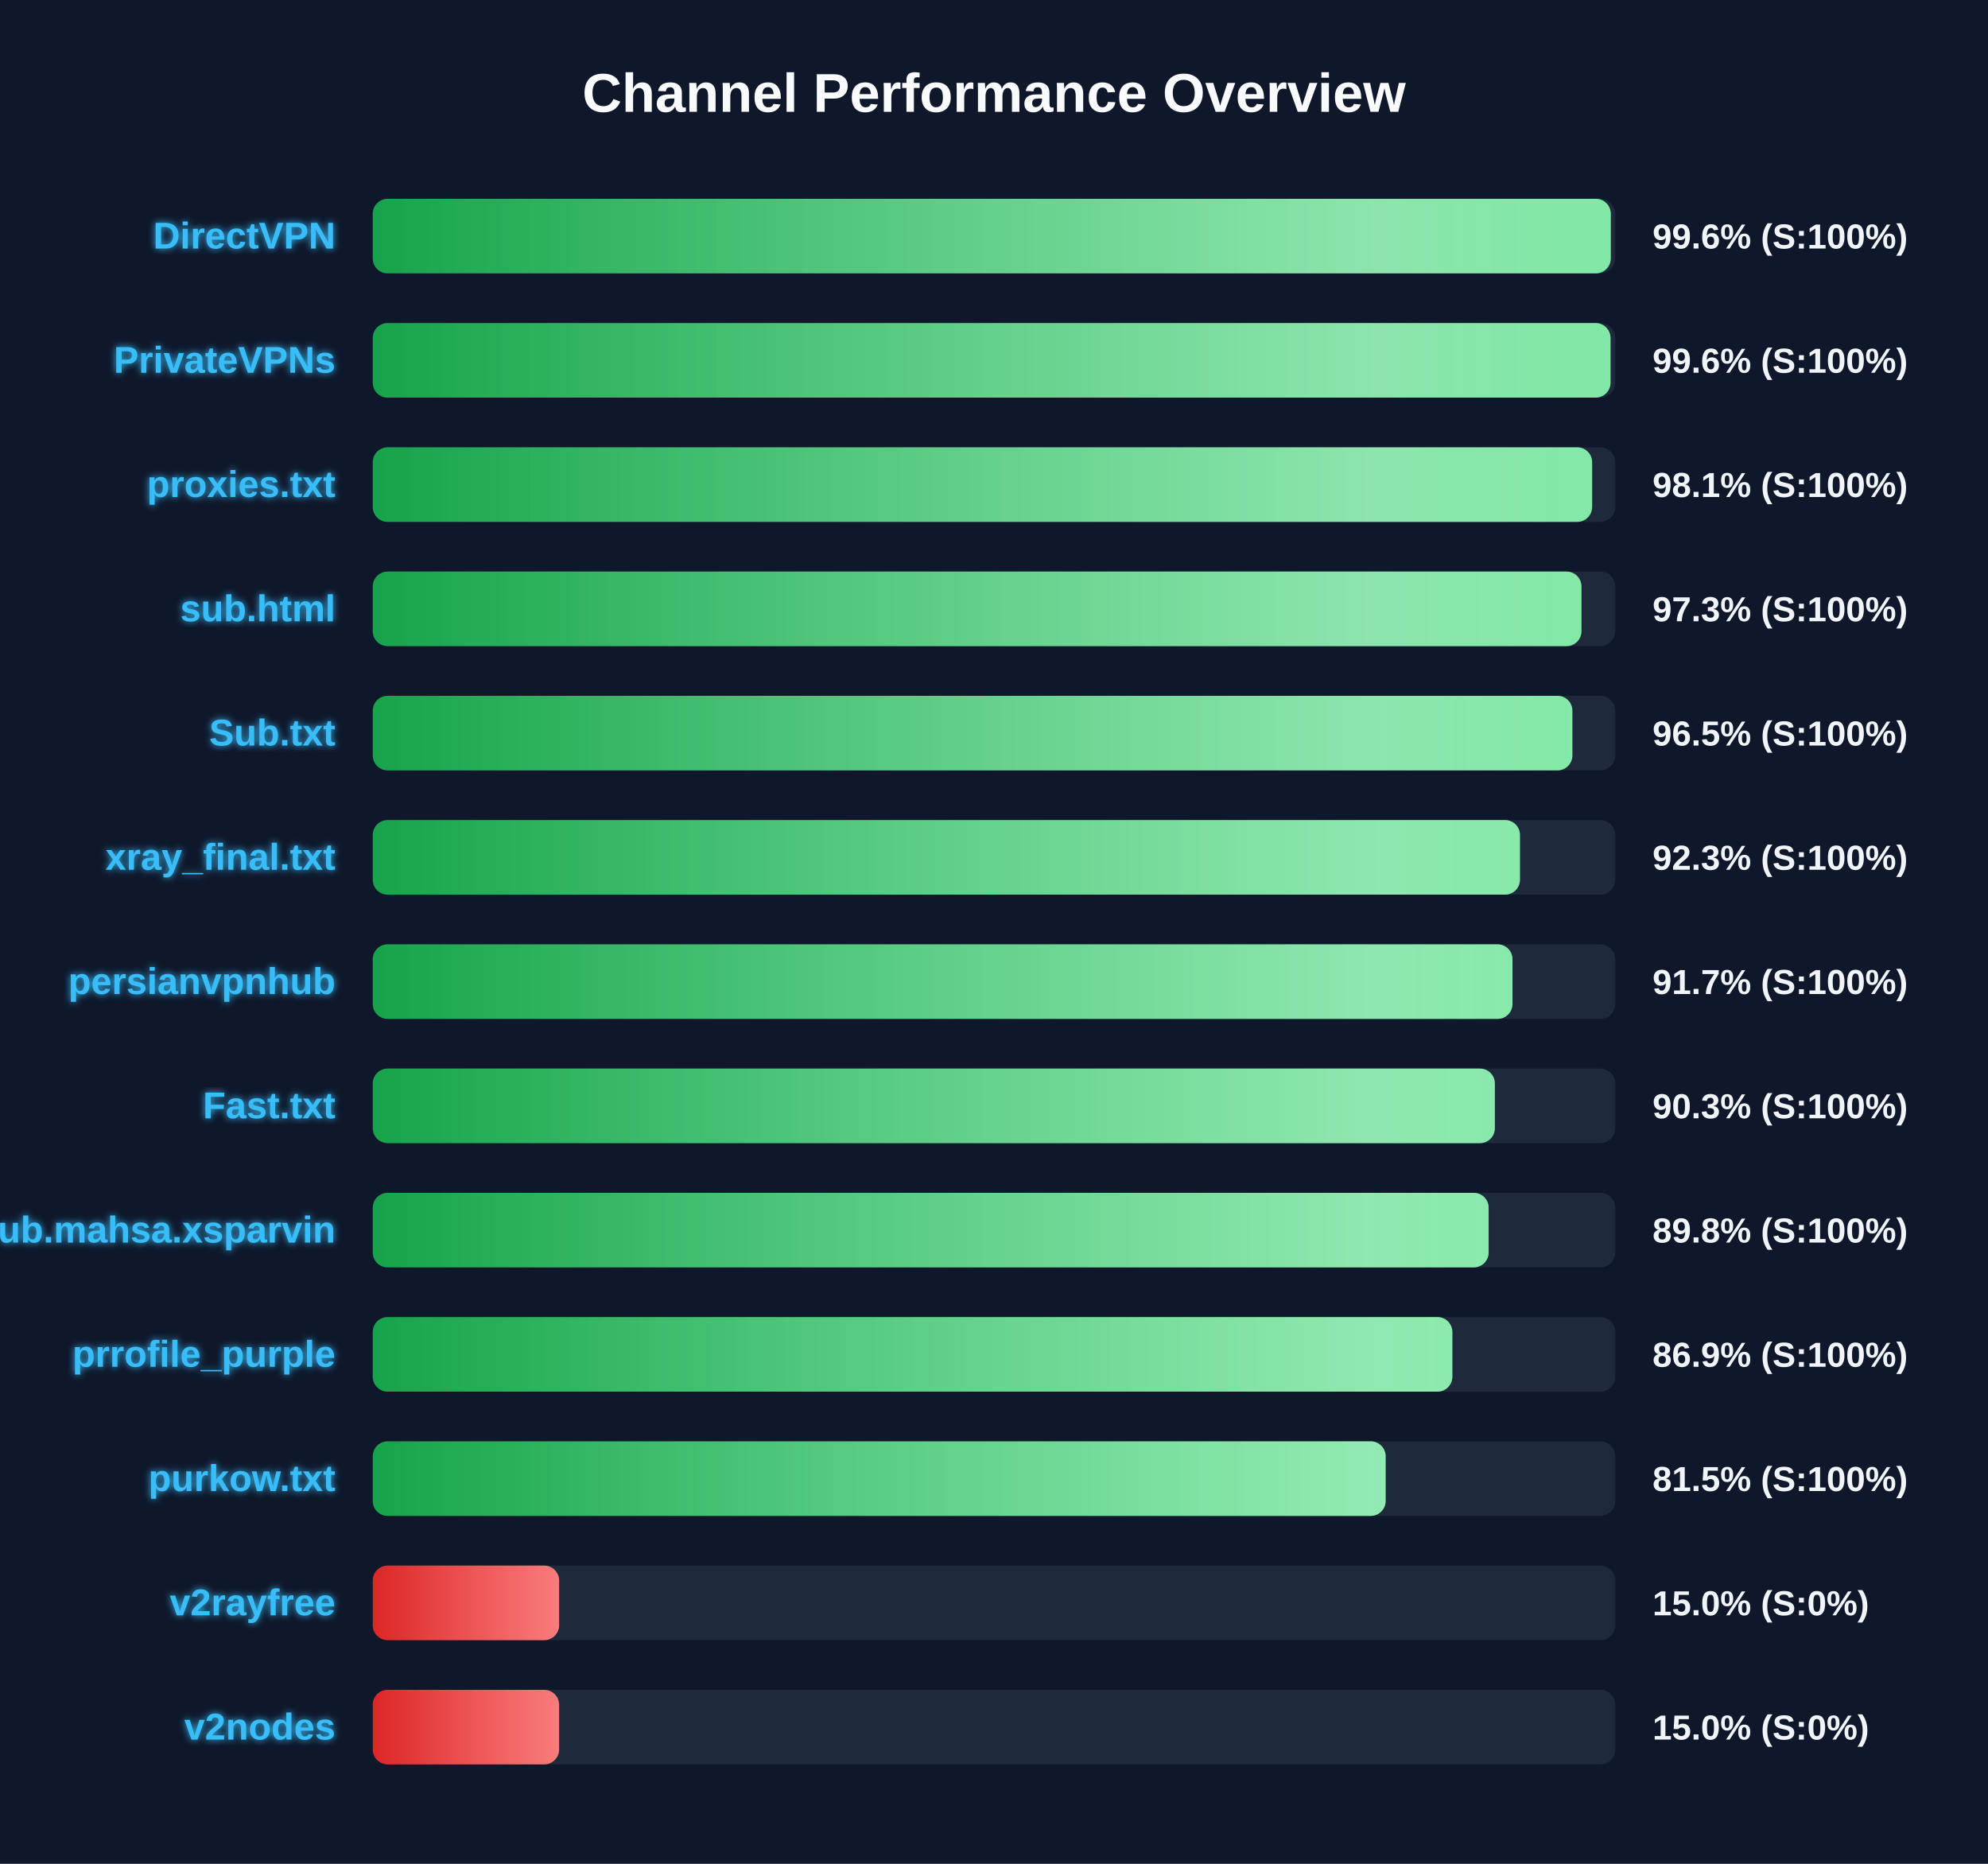
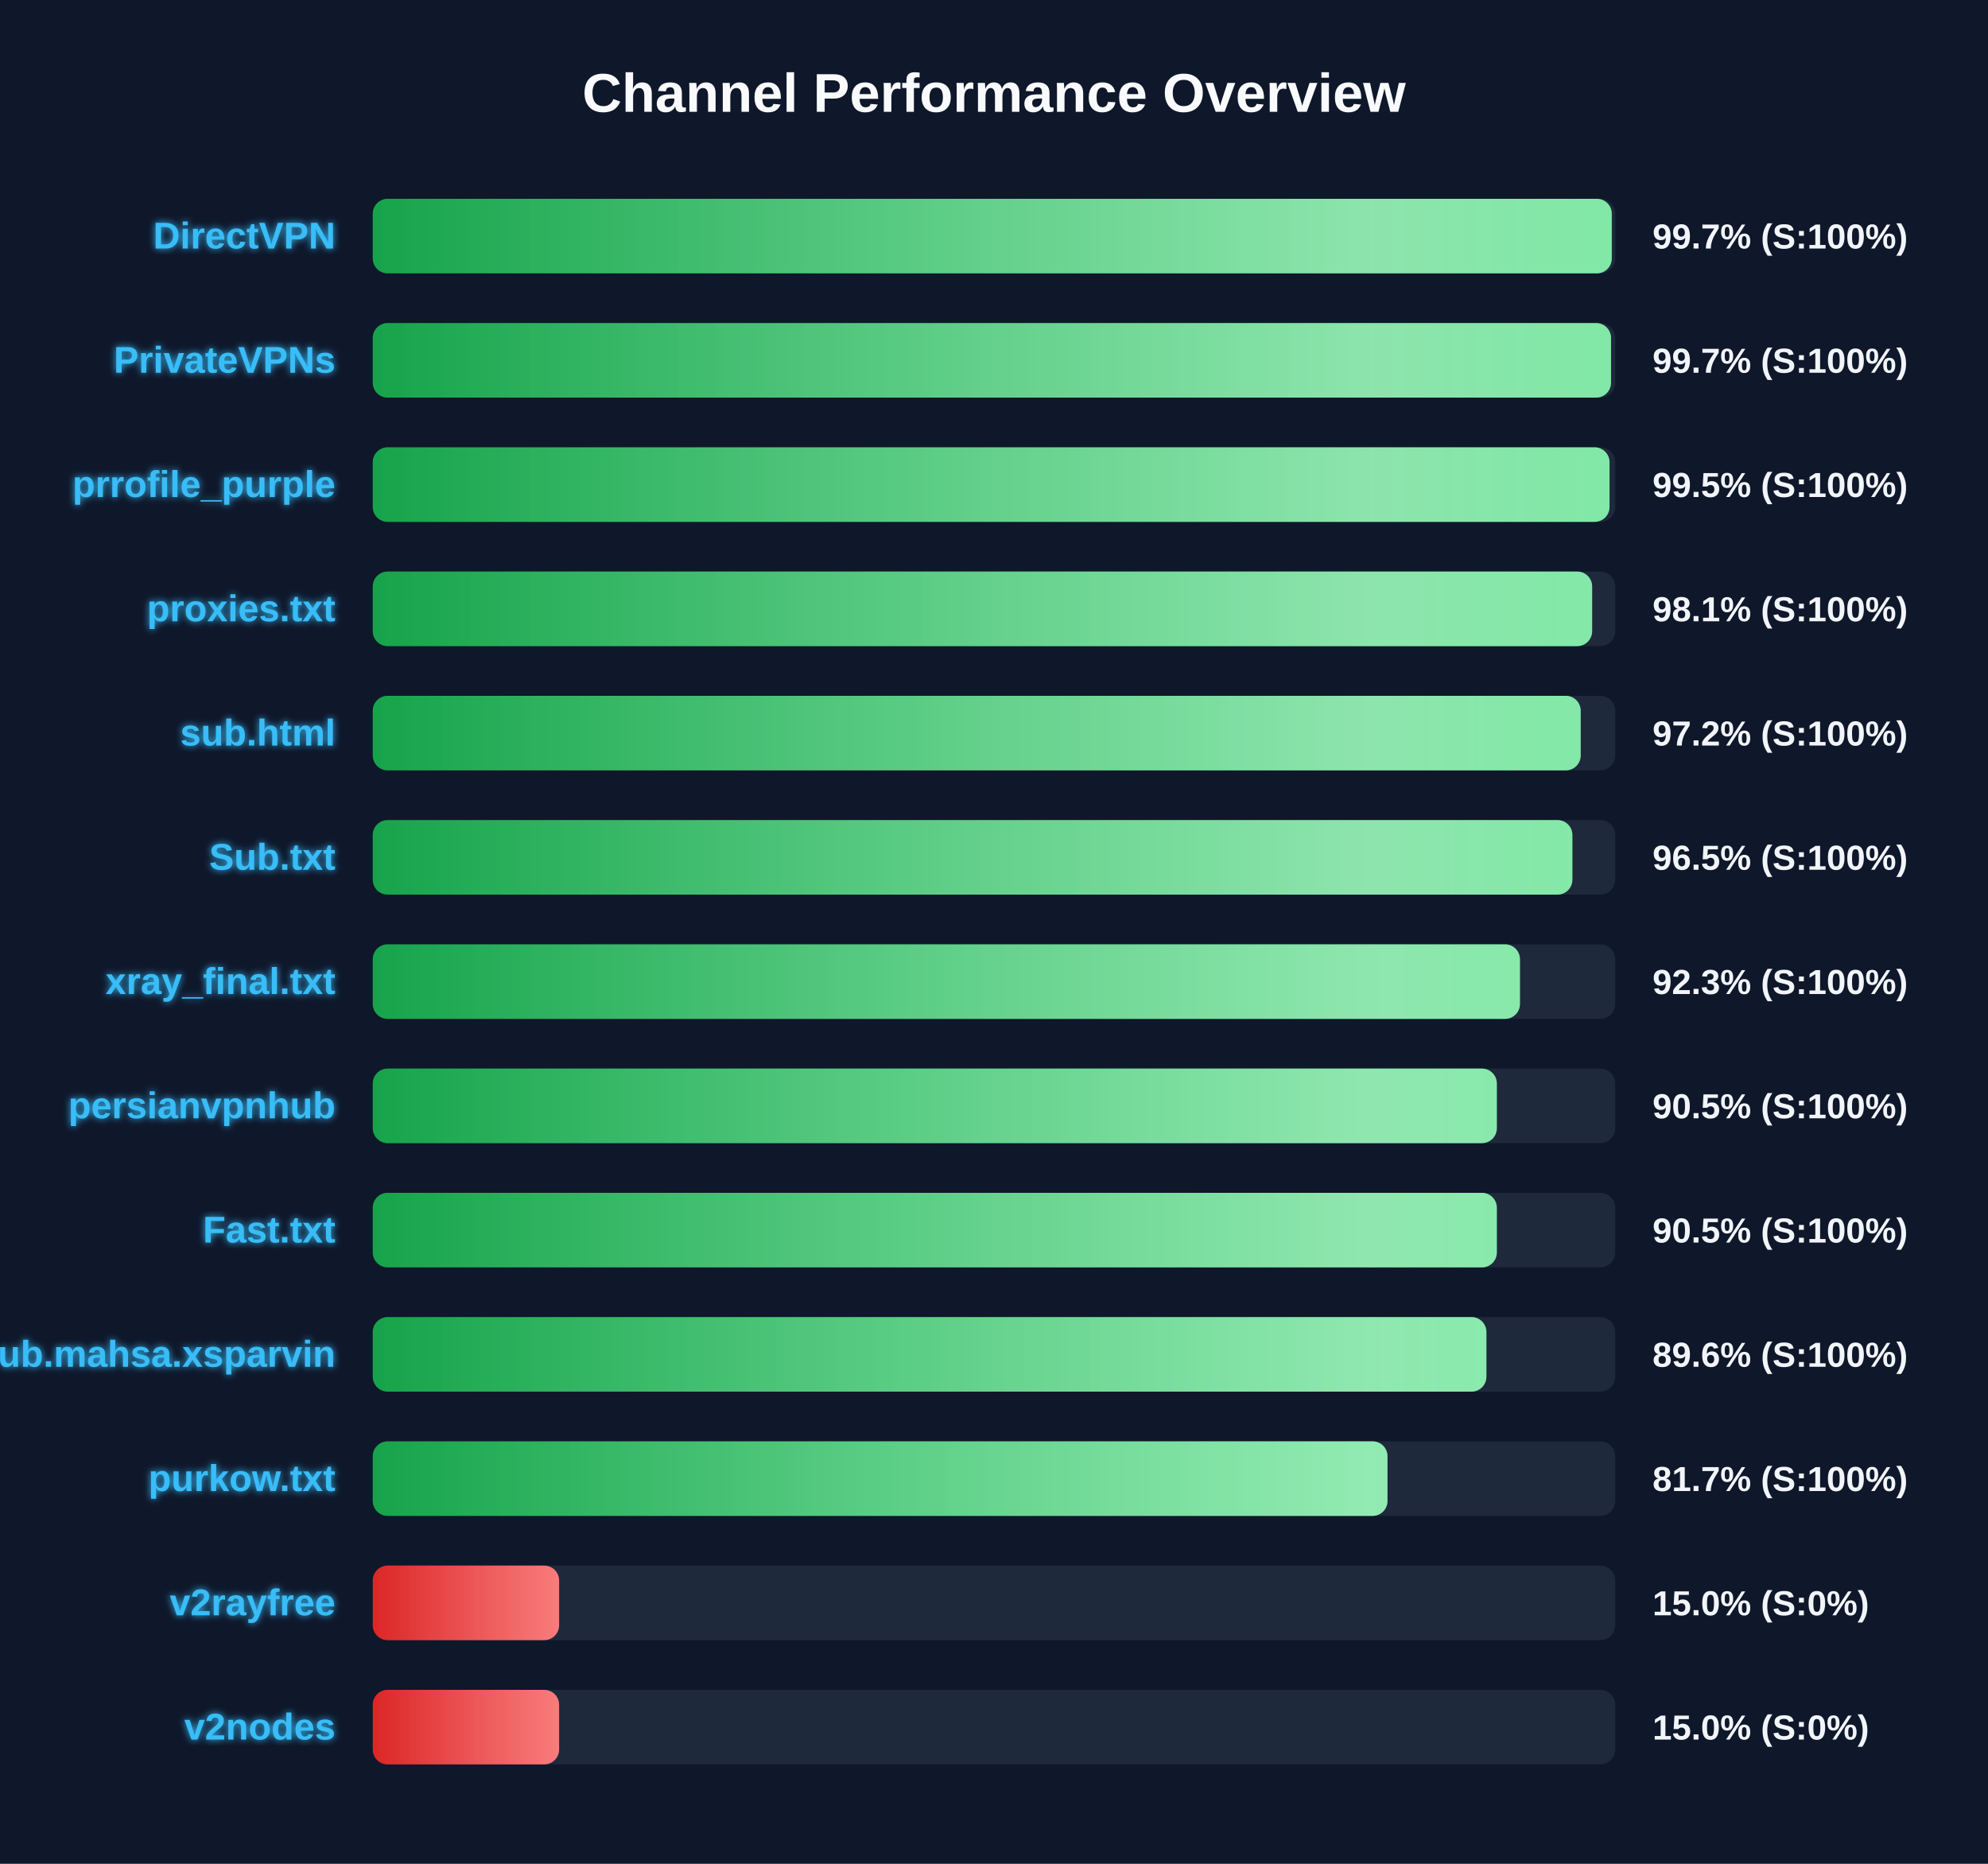
<svg xmlns="http://www.w3.org/2000/svg" width="800" height="750" version="1.1">
  <defs>
    <linearGradient id="grad-green" x1="0%" y1="0%" x2="100%" y2="0%">
      <stop offset="0%" stop-color="#16a34a" />
      <stop offset="100%" stop-color="#4ade80" />
    </linearGradient>
    <linearGradient id="grad-yellow" x1="0%" y1="0%" x2="100%" y2="0%">
      <stop offset="0%" stop-color="#ca8a04" />
      <stop offset="100%" stop-color="#fde047" />
    </linearGradient>
    <linearGradient id="grad-red" x1="0%" y1="0%" x2="100%" y2="0%">
      <stop offset="0%" stop-color="#dc2626" />
      <stop offset="100%" stop-color="#f87171" />
    </linearGradient>
    <linearGradient id="shimmer" x1="0%" y1="0%" x2="100%" y2="0%">
      <stop offset="0%" stop-color="rgba(255,255,255,0)" />
      <stop offset="50%" stop-color="rgba(255,255,255,0.4)" />
      <stop offset="100%" stop-color="rgba(255,255,255,0)" />
    </linearGradient>
    <filter id="glow" x="-20%" y="-20%" width="140%" height="140%">
      <feGaussianBlur stdDeviation="1.5" result="blur" />
      <feComposite in="SourceGraphic" in2="blur" operator="over" />
    </filter>
  </defs>
  <style>
        .bg-rect { fill: #0f172a; }
        .title { font: bold 22px 'Segoe UI', Arial, sans-serif; fill: #f8fafc; }
        .row { font: bold 15px 'Segoe UI', Arial, sans-serif; fill: #38bdf8; filter: url(#glow); }
        .score { font: bold 14px 'Segoe UI', Arial, sans-serif; fill: #f1f5f9; }
        @keyframes shimmer-anim {
            0% { transform: translateX(-100%); }
            100% { transform: translateX(200%); }
        }
        .shimmer-rect {
            animation: shimmer-anim 2.5s infinite linear;
        }
    </style>
  <rect width="100%" height="100%" class="bg-rect" />
  <text x="400" y="45" text-anchor="middle" class="title">Channel Performance Overview</text>
  <rect x="150" y="80" width="500" height="30" fill="#1e293b" rx="6" />
  <clipPath id="clip-0">
-     <rect x="150" y="80" width="498.2" height="30" rx="6" />
+     <rect x="150" y="80" width="498.6" height="30" rx="6" />
  </clipPath>
-   <rect x="150" y="80" width="498.2" height="30" fill="url(#grad-green)" rx="6" />
+   <rect x="150" y="80" width="498.6" height="30" fill="url(#grad-green)" rx="6" />
  <g clip-path="url(#clip-0)">
    <rect x="150" y="80" width="100%" height="30" fill="url(#shimmer)" class="shimmer-rect" />
  </g>
  <text x="135" y="100" text-anchor="end" class="row">DirectVPN</text>
-   <text x="665" y="100" text-anchor="start" class="score">99.6% (S:100%)</text>
+   <text x="665" y="100" text-anchor="start" class="score">99.7% (S:100%)</text>
  <rect x="150" y="130" width="500" height="30" fill="#1e293b" rx="6" />
  <clipPath id="clip-1">
-     <rect x="150" y="130" width="498.1" height="30" rx="6" />
+     <rect x="150" y="130" width="498.3" height="30" rx="6" />
  </clipPath>
-   <rect x="150" y="130" width="498.1" height="30" fill="url(#grad-green)" rx="6" />
+   <rect x="150" y="130" width="498.3" height="30" fill="url(#grad-green)" rx="6" />
  <g clip-path="url(#clip-1)">
    <rect x="150" y="130" width="100%" height="30" fill="url(#shimmer)" class="shimmer-rect" />
  </g>
  <text x="135" y="150" text-anchor="end" class="row">PrivateVPNs</text>
-   <text x="665" y="150" text-anchor="start" class="score">99.6% (S:100%)</text>
+   <text x="665" y="150" text-anchor="start" class="score">99.7% (S:100%)</text>
  <rect x="150" y="180" width="500" height="30" fill="#1e293b" rx="6" />
  <clipPath id="clip-2">
-     <rect x="150" y="180" width="490.7" height="30" rx="6" />
+     <rect x="150" y="180" width="497.7" height="30" rx="6" />
  </clipPath>
-   <rect x="150" y="180" width="490.7" height="30" fill="url(#grad-green)" rx="6" />
+   <rect x="150" y="180" width="497.7" height="30" fill="url(#grad-green)" rx="6" />
  <g clip-path="url(#clip-2)">
    <rect x="150" y="180" width="100%" height="30" fill="url(#shimmer)" class="shimmer-rect" />
  </g>
-   <text x="135" y="200" text-anchor="end" class="row">proxies.txt</text>
-   <text x="665" y="200" text-anchor="start" class="score">98.1% (S:100%)</text>
+   <text x="135" y="200" text-anchor="end" class="row">prrofile_purple</text>
+   <text x="665" y="200" text-anchor="start" class="score">99.5% (S:100%)</text>
  <rect x="150" y="230" width="500" height="30" fill="#1e293b" rx="6" />
  <clipPath id="clip-3">
-     <rect x="150" y="230" width="486.4" height="30" rx="6" />
+     <rect x="150" y="230" width="490.7" height="30" rx="6" />
  </clipPath>
-   <rect x="150" y="230" width="486.4" height="30" fill="url(#grad-green)" rx="6" />
+   <rect x="150" y="230" width="490.7" height="30" fill="url(#grad-green)" rx="6" />
  <g clip-path="url(#clip-3)">
    <rect x="150" y="230" width="100%" height="30" fill="url(#shimmer)" class="shimmer-rect" />
  </g>
-   <text x="135" y="250" text-anchor="end" class="row">sub.html</text>
-   <text x="665" y="250" text-anchor="start" class="score">97.3% (S:100%)</text>
+   <text x="135" y="250" text-anchor="end" class="row">proxies.txt</text>
+   <text x="665" y="250" text-anchor="start" class="score">98.1% (S:100%)</text>
  <rect x="150" y="280" width="500" height="30" fill="#1e293b" rx="6" />
  <clipPath id="clip-4">
-     <rect x="150" y="280" width="482.75" height="30" rx="6" />
+     <rect x="150" y="280" width="486.1" height="30" rx="6" />
  </clipPath>
-   <rect x="150" y="280" width="482.75" height="30" fill="url(#grad-green)" rx="6" />
+   <rect x="150" y="280" width="486.1" height="30" fill="url(#grad-green)" rx="6" />
  <g clip-path="url(#clip-4)">
    <rect x="150" y="280" width="100%" height="30" fill="url(#shimmer)" class="shimmer-rect" />
  </g>
-   <text x="135" y="300" text-anchor="end" class="row">Sub.txt</text>
-   <text x="665" y="300" text-anchor="start" class="score">96.5% (S:100%)</text>
+   <text x="135" y="300" text-anchor="end" class="row">sub.html</text>
+   <text x="665" y="300" text-anchor="start" class="score">97.2% (S:100%)</text>
  <rect x="150" y="330" width="500" height="30" fill="#1e293b" rx="6" />
  <clipPath id="clip-5">
-     <rect x="150" y="330" width="461.65" height="30" rx="6" />
+     <rect x="150" y="330" width="482.75" height="30" rx="6" />
  </clipPath>
-   <rect x="150" y="330" width="461.65" height="30" fill="url(#grad-green)" rx="6" />
+   <rect x="150" y="330" width="482.75" height="30" fill="url(#grad-green)" rx="6" />
  <g clip-path="url(#clip-5)">
    <rect x="150" y="330" width="100%" height="30" fill="url(#shimmer)" class="shimmer-rect" />
  </g>
-   <text x="135" y="350" text-anchor="end" class="row">xray_final.txt</text>
-   <text x="665" y="350" text-anchor="start" class="score">92.3% (S:100%)</text>
+   <text x="135" y="350" text-anchor="end" class="row">Sub.txt</text>
+   <text x="665" y="350" text-anchor="start" class="score">96.5% (S:100%)</text>
  <rect x="150" y="380" width="500" height="30" fill="#1e293b" rx="6" />
  <clipPath id="clip-6">
-     <rect x="150" y="380" width="458.65" height="30" rx="6" />
+     <rect x="150" y="380" width="461.65" height="30" rx="6" />
  </clipPath>
-   <rect x="150" y="380" width="458.65" height="30" fill="url(#grad-green)" rx="6" />
+   <rect x="150" y="380" width="461.65" height="30" fill="url(#grad-green)" rx="6" />
  <g clip-path="url(#clip-6)">
    <rect x="150" y="380" width="100%" height="30" fill="url(#shimmer)" class="shimmer-rect" />
  </g>
-   <text x="135" y="400" text-anchor="end" class="row">persianvpnhub</text>
-   <text x="665" y="400" text-anchor="start" class="score">91.7% (S:100%)</text>
+   <text x="135" y="400" text-anchor="end" class="row">xray_final.txt</text>
+   <text x="665" y="400" text-anchor="start" class="score">92.3% (S:100%)</text>
  <rect x="150" y="430" width="500" height="30" fill="#1e293b" rx="6" />
  <clipPath id="clip-7">
-     <rect x="150" y="430" width="451.55" height="30" rx="6" />
+     <rect x="150" y="430" width="452.35" height="30" rx="6" />
  </clipPath>
-   <rect x="150" y="430" width="451.55" height="30" fill="url(#grad-green)" rx="6" />
+   <rect x="150" y="430" width="452.35" height="30" fill="url(#grad-green)" rx="6" />
  <g clip-path="url(#clip-7)">
    <rect x="150" y="430" width="100%" height="30" fill="url(#shimmer)" class="shimmer-rect" />
  </g>
-   <text x="135" y="450" text-anchor="end" class="row">Fast.txt</text>
-   <text x="665" y="450" text-anchor="start" class="score">90.3% (S:100%)</text>
+   <text x="135" y="450" text-anchor="end" class="row">persianvpnhub</text>
+   <text x="665" y="450" text-anchor="start" class="score">90.5% (S:100%)</text>
  <rect x="150" y="480" width="500" height="30" fill="#1e293b" rx="6" />
  <clipPath id="clip-8">
-     <rect x="150" y="480" width="449.05" height="30" rx="6" />
+     <rect x="150" y="480" width="452.35" height="30" rx="6" />
  </clipPath>
-   <rect x="150" y="480" width="449.05" height="30" fill="url(#grad-green)" rx="6" />
+   <rect x="150" y="480" width="452.35" height="30" fill="url(#grad-green)" rx="6" />
  <g clip-path="url(#clip-8)">
    <rect x="150" y="480" width="100%" height="30" fill="url(#shimmer)" class="shimmer-rect" />
  </g>
-   <text x="135" y="500" text-anchor="end" class="row">Sub.mahsa.xsparvin</text>
-   <text x="665" y="500" text-anchor="start" class="score">89.8% (S:100%)</text>
+   <text x="135" y="500" text-anchor="end" class="row">Fast.txt</text>
+   <text x="665" y="500" text-anchor="start" class="score">90.5% (S:100%)</text>
  <rect x="150" y="530" width="500" height="30" fill="#1e293b" rx="6" />
  <clipPath id="clip-9">
-     <rect x="150" y="530" width="434.45" height="30" rx="6" />
+     <rect x="150" y="530" width="448.15" height="30" rx="6" />
  </clipPath>
-   <rect x="150" y="530" width="434.45" height="30" fill="url(#grad-green)" rx="6" />
+   <rect x="150" y="530" width="448.15" height="30" fill="url(#grad-green)" rx="6" />
  <g clip-path="url(#clip-9)">
    <rect x="150" y="530" width="100%" height="30" fill="url(#shimmer)" class="shimmer-rect" />
  </g>
-   <text x="135" y="550" text-anchor="end" class="row">prrofile_purple</text>
-   <text x="665" y="550" text-anchor="start" class="score">86.9% (S:100%)</text>
+   <text x="135" y="550" text-anchor="end" class="row">Sub.mahsa.xsparvin</text>
+   <text x="665" y="550" text-anchor="start" class="score">89.6% (S:100%)</text>
  <rect x="150" y="580" width="500" height="30" fill="#1e293b" rx="6" />
  <clipPath id="clip-10">
-     <rect x="150" y="580" width="407.6" height="30" rx="6" />
+     <rect x="150" y="580" width="408.35" height="30" rx="6" />
  </clipPath>
-   <rect x="150" y="580" width="407.6" height="30" fill="url(#grad-green)" rx="6" />
+   <rect x="150" y="580" width="408.35" height="30" fill="url(#grad-green)" rx="6" />
  <g clip-path="url(#clip-10)">
    <rect x="150" y="580" width="100%" height="30" fill="url(#shimmer)" class="shimmer-rect" />
  </g>
  <text x="135" y="600" text-anchor="end" class="row">purkow.txt</text>
-   <text x="665" y="600" text-anchor="start" class="score">81.5% (S:100%)</text>
+   <text x="665" y="600" text-anchor="start" class="score">81.7% (S:100%)</text>
  <rect x="150" y="630" width="500" height="30" fill="#1e293b" rx="6" />
  <clipPath id="clip-11">
    <rect x="150" y="630" width="75.0" height="30" rx="6" />
  </clipPath>
  <rect x="150" y="630" width="75.0" height="30" fill="url(#grad-red)" rx="6" />
  <g clip-path="url(#clip-11)">
    <rect x="150" y="630" width="100%" height="30" fill="url(#shimmer)" class="shimmer-rect" />
  </g>
  <text x="135" y="650" text-anchor="end" class="row">v2rayfree</text>
  <text x="665" y="650" text-anchor="start" class="score">15.0% (S:0%)</text>
  <rect x="150" y="680" width="500" height="30" fill="#1e293b" rx="6" />
  <clipPath id="clip-12">
    <rect x="150" y="680" width="75.0" height="30" rx="6" />
  </clipPath>
  <rect x="150" y="680" width="75.0" height="30" fill="url(#grad-red)" rx="6" />
  <g clip-path="url(#clip-12)">
    <rect x="150" y="680" width="100%" height="30" fill="url(#shimmer)" class="shimmer-rect" />
  </g>
  <text x="135" y="700" text-anchor="end" class="row">v2nodes</text>
  <text x="665" y="700" text-anchor="start" class="score">15.0% (S:0%)</text>
</svg>
